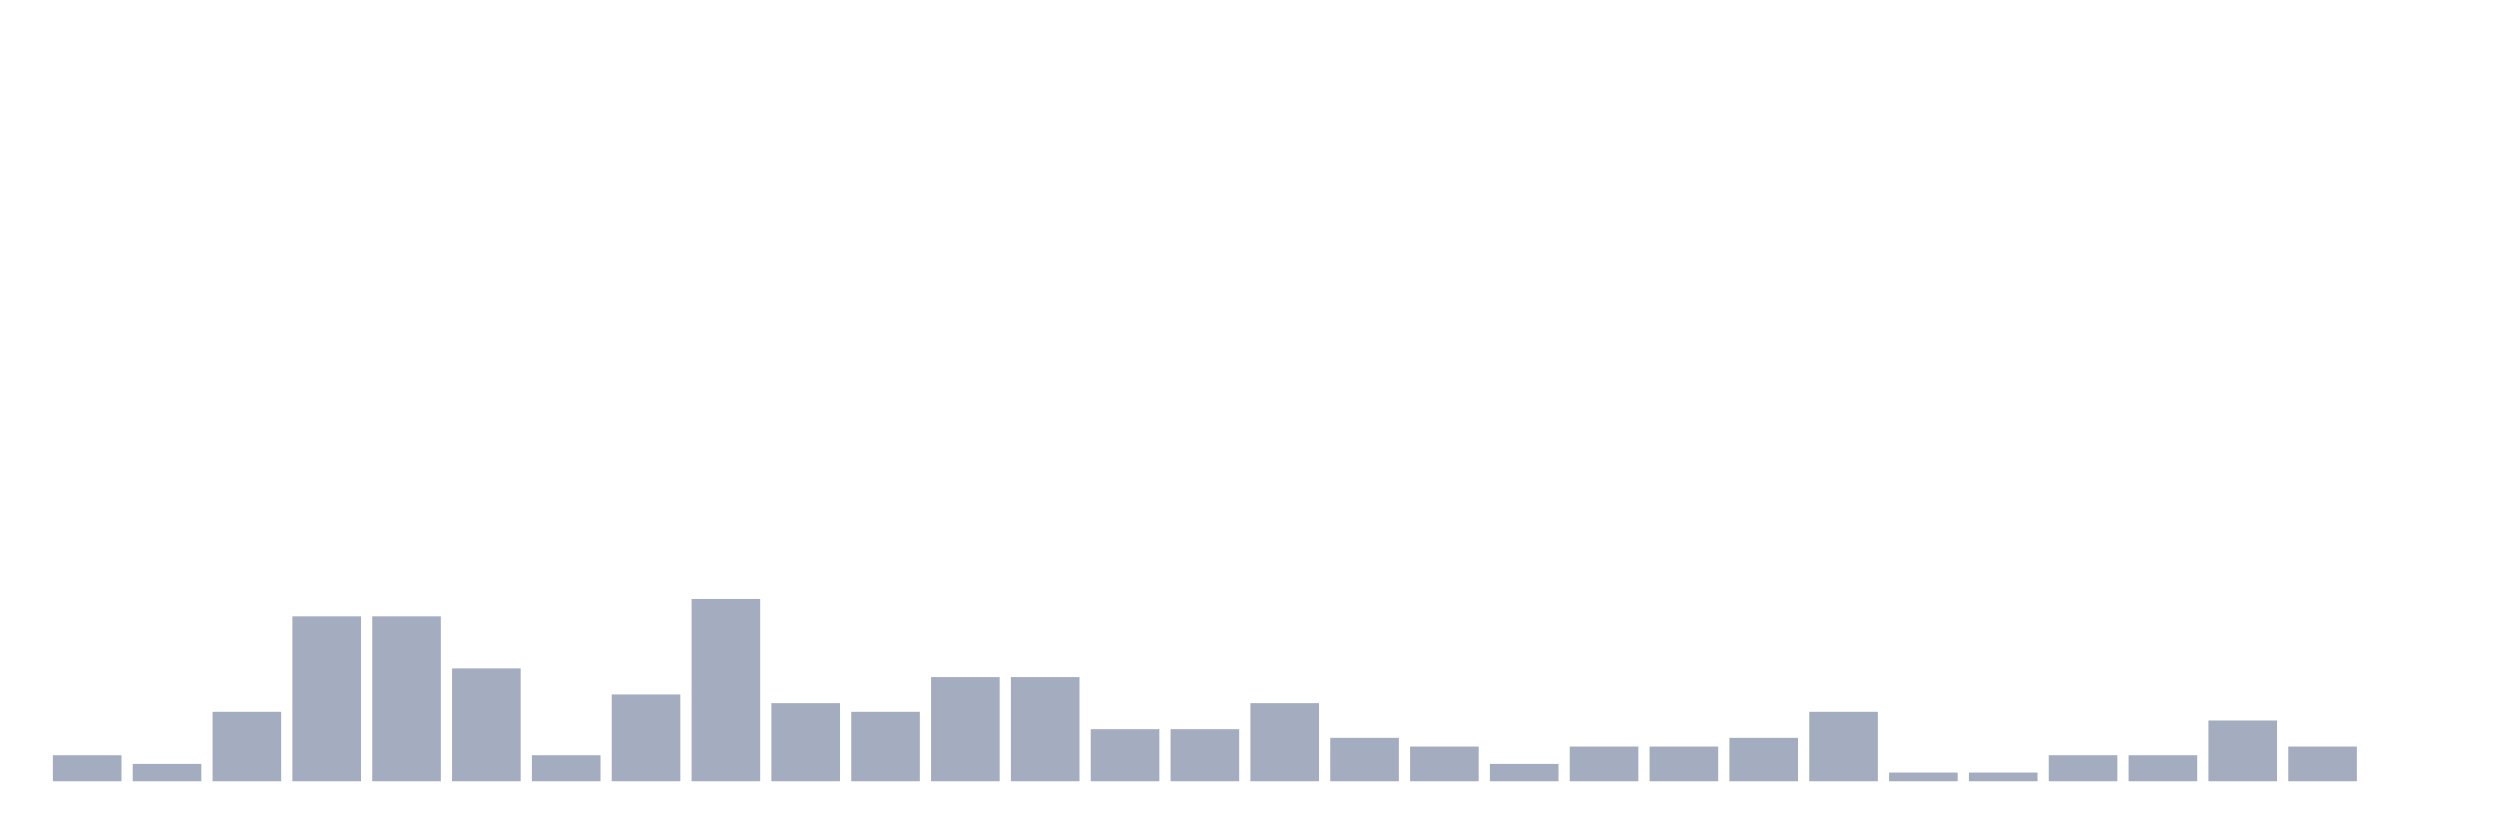
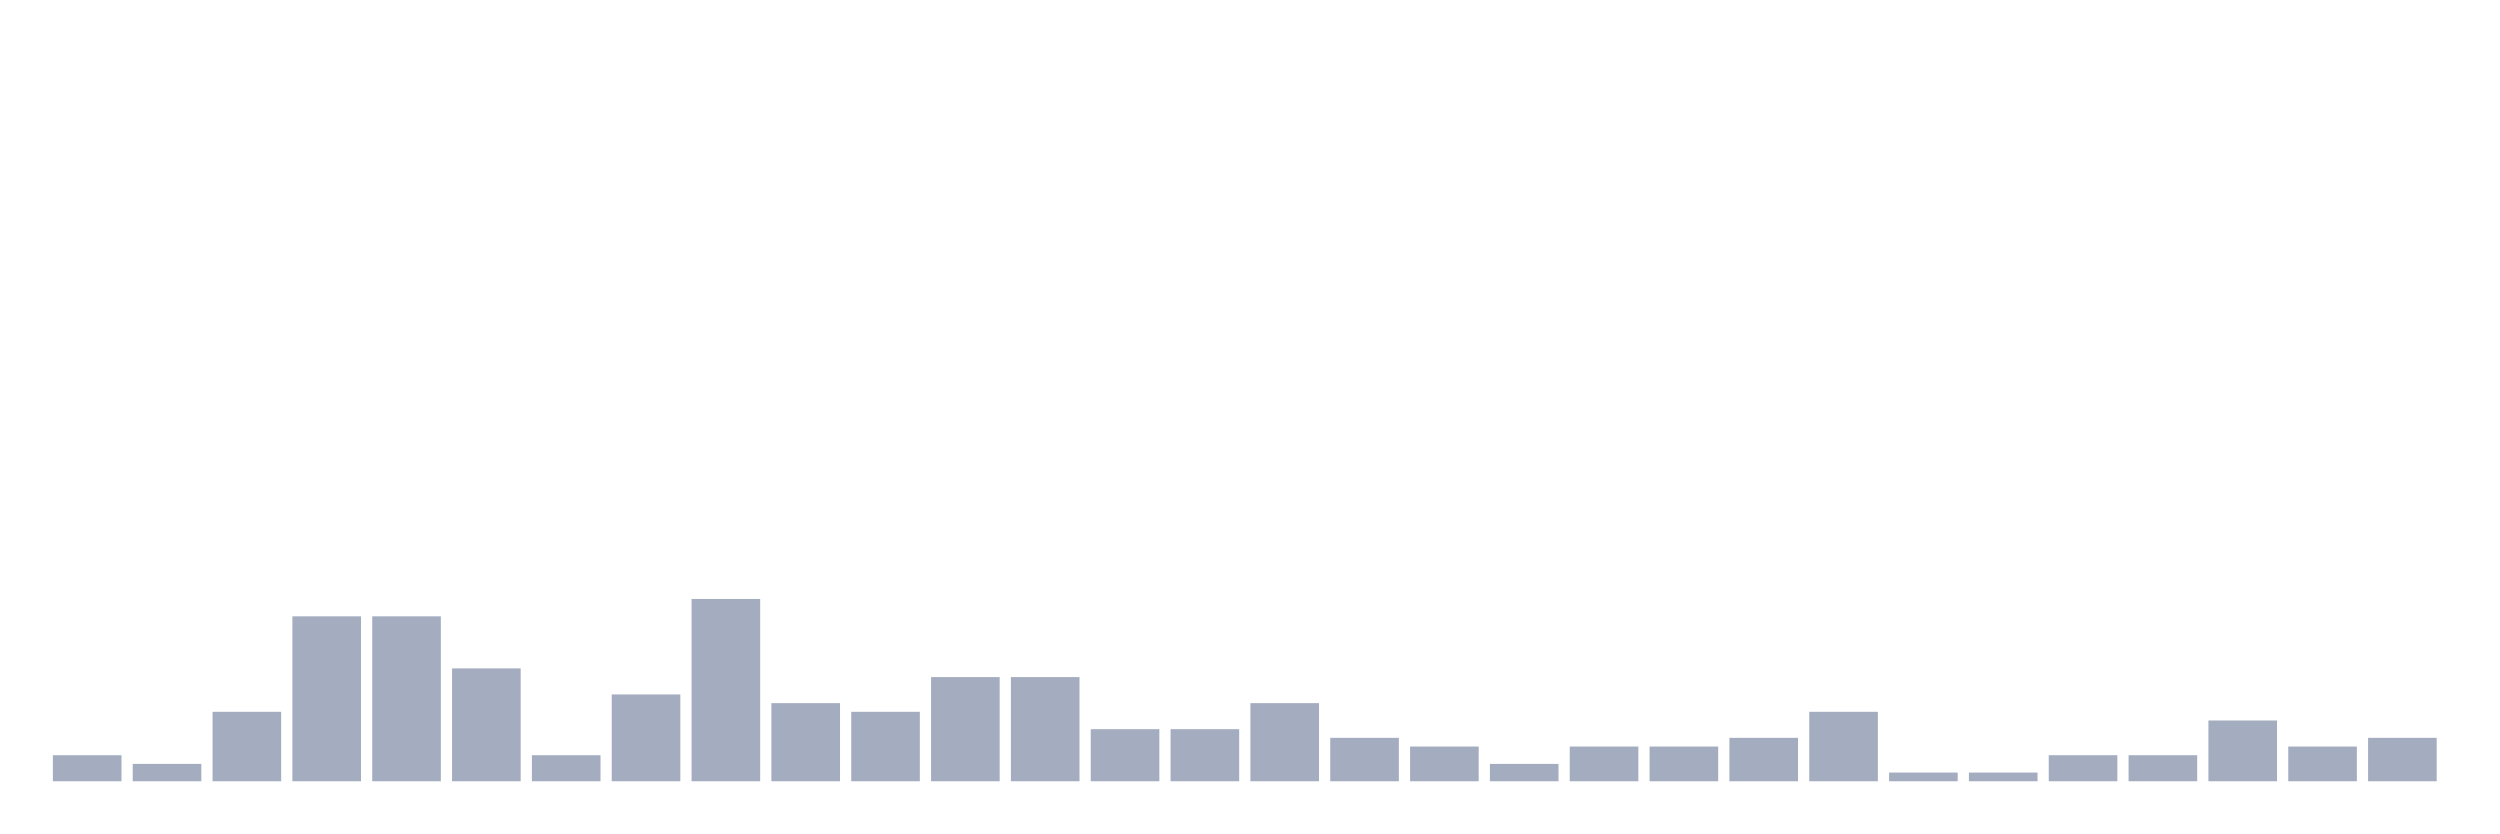
<svg xmlns="http://www.w3.org/2000/svg" viewBox="0 0 480 160">
  <g transform="translate(10,10)">
    <rect class="bar" x="0.153" width="13.175" y="135" height="5" fill="rgb(164,173,192)" />
    <rect class="bar" x="15.482" width="13.175" y="136.667" height="3.333" fill="rgb(164,173,192)" />
    <rect class="bar" x="30.81" width="13.175" y="126.667" height="13.333" fill="rgb(164,173,192)" />
    <rect class="bar" x="46.138" width="13.175" y="108.333" height="31.667" fill="rgb(164,173,192)" />
    <rect class="bar" x="61.466" width="13.175" y="108.333" height="31.667" fill="rgb(164,173,192)" />
    <rect class="bar" x="76.794" width="13.175" y="118.333" height="21.667" fill="rgb(164,173,192)" />
    <rect class="bar" x="92.123" width="13.175" y="135" height="5" fill="rgb(164,173,192)" />
    <rect class="bar" x="107.451" width="13.175" y="123.333" height="16.667" fill="rgb(164,173,192)" />
    <rect class="bar" x="122.779" width="13.175" y="105" height="35" fill="rgb(164,173,192)" />
    <rect class="bar" x="138.107" width="13.175" y="125" height="15" fill="rgb(164,173,192)" />
    <rect class="bar" x="153.436" width="13.175" y="126.667" height="13.333" fill="rgb(164,173,192)" />
    <rect class="bar" x="168.764" width="13.175" y="120" height="20" fill="rgb(164,173,192)" />
    <rect class="bar" x="184.092" width="13.175" y="120" height="20" fill="rgb(164,173,192)" />
    <rect class="bar" x="199.42" width="13.175" y="130" height="10" fill="rgb(164,173,192)" />
    <rect class="bar" x="214.748" width="13.175" y="130" height="10" fill="rgb(164,173,192)" />
    <rect class="bar" x="230.077" width="13.175" y="125" height="15" fill="rgb(164,173,192)" />
    <rect class="bar" x="245.405" width="13.175" y="131.667" height="8.333" fill="rgb(164,173,192)" />
    <rect class="bar" x="260.733" width="13.175" y="133.333" height="6.667" fill="rgb(164,173,192)" />
    <rect class="bar" x="276.061" width="13.175" y="136.667" height="3.333" fill="rgb(164,173,192)" />
    <rect class="bar" x="291.39" width="13.175" y="133.333" height="6.667" fill="rgb(164,173,192)" />
    <rect class="bar" x="306.718" width="13.175" y="133.333" height="6.667" fill="rgb(164,173,192)" />
    <rect class="bar" x="322.046" width="13.175" y="131.667" height="8.333" fill="rgb(164,173,192)" />
    <rect class="bar" x="337.374" width="13.175" y="126.667" height="13.333" fill="rgb(164,173,192)" />
    <rect class="bar" x="352.702" width="13.175" y="138.333" height="1.667" fill="rgb(164,173,192)" />
    <rect class="bar" x="368.031" width="13.175" y="138.333" height="1.667" fill="rgb(164,173,192)" />
    <rect class="bar" x="383.359" width="13.175" y="135" height="5" fill="rgb(164,173,192)" />
    <rect class="bar" x="398.687" width="13.175" y="135" height="5" fill="rgb(164,173,192)" />
    <rect class="bar" x="414.015" width="13.175" y="128.333" height="11.667" fill="rgb(164,173,192)" />
    <rect class="bar" x="429.344" width="13.175" y="133.333" height="6.667" fill="rgb(164,173,192)" />
-     <rect class="bar" x="444.672" width="13.175" y="140" height="0" fill="rgb(164,173,192)" />
+     <rect class="bar" x="444.672" width="13.175" y="131.667" height="8.333" fill="rgb(164,173,192)" />
  </g>
</svg>
